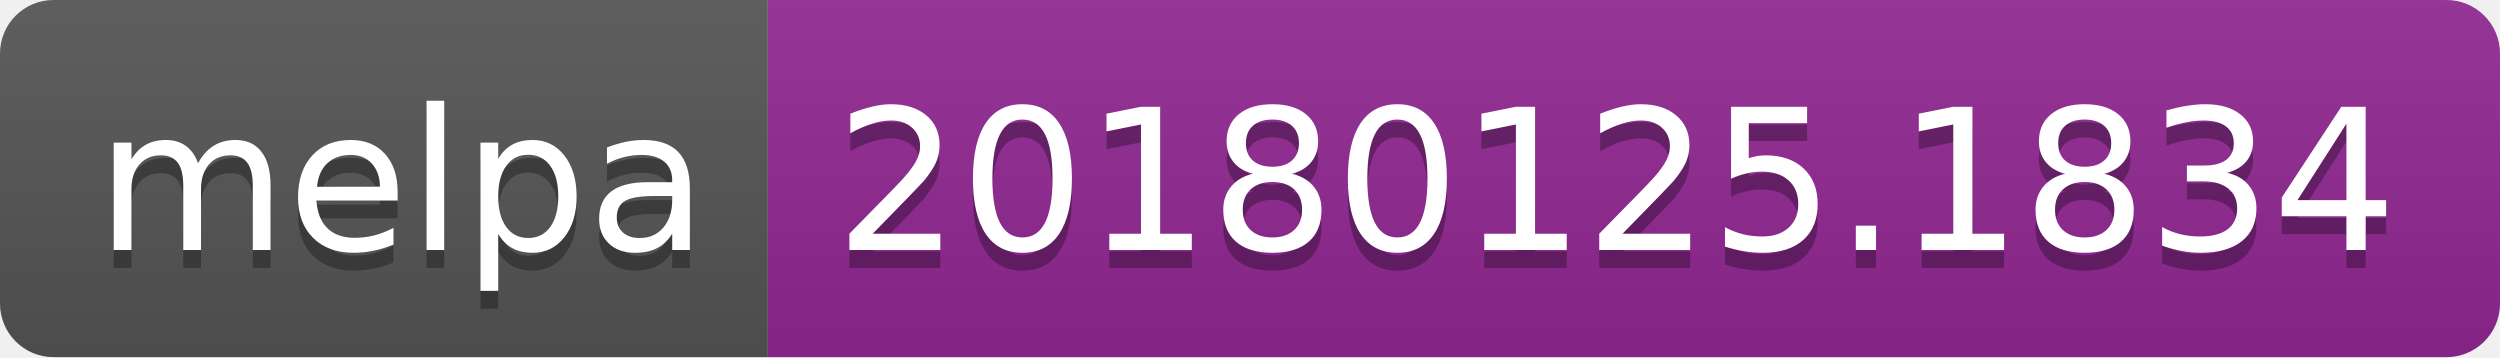
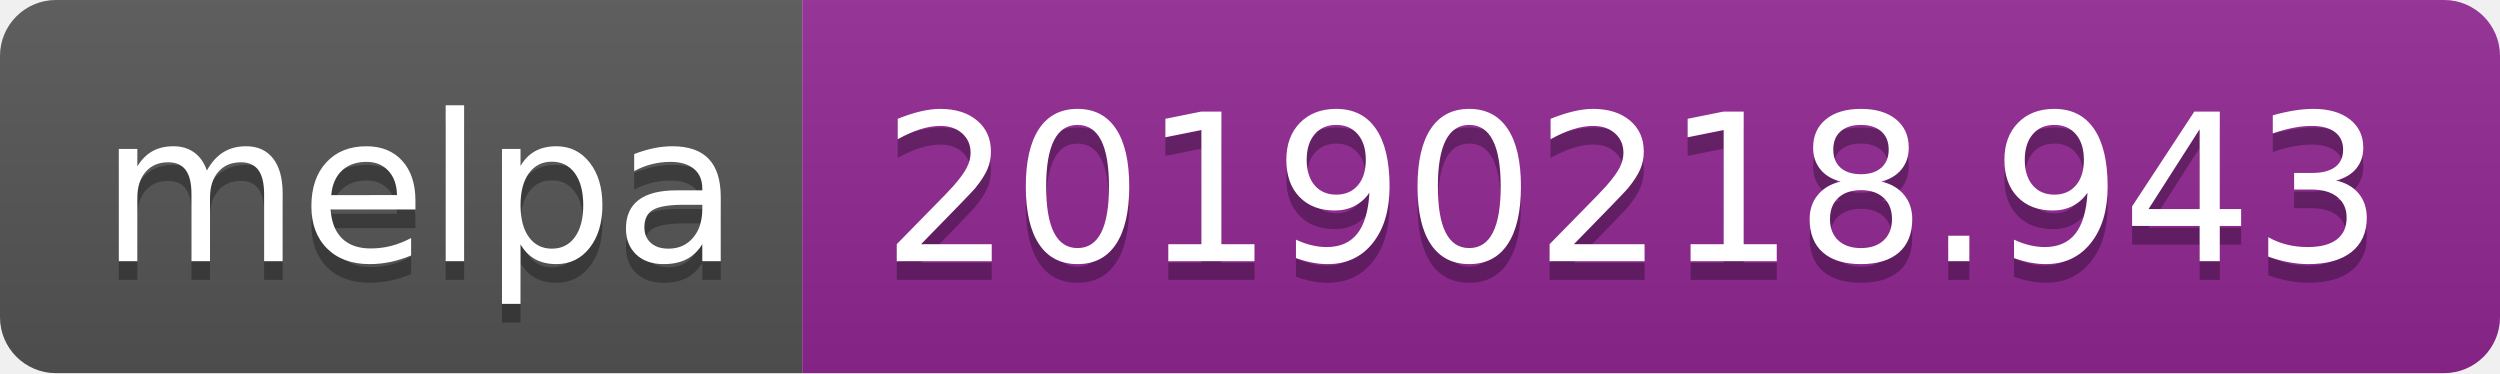
- <svg xmlns="http://www.w3.org/2000/svg" width="140" height="20">
+ <svg xmlns="http://www.w3.org/2000/svg" width="134" height="20">
  <linearGradient id="b" x2="0" y2="100%">
    <stop offset="0" stop-color="#bbb" stop-opacity=".1" />
    <stop offset="1" stop-opacity=".1" />
  </linearGradient>
  <clipPath id="a">
-     <rect width="140" height="20" rx="3" fill="#fff" />
+     <rect width="134" height="20" rx="3" fill="#fff" />
  </clipPath>
  <g clip-path="url(#a)">
    <path fill="#555" d="M0 0h43v20H0z" />
-     <path fill="#922793" d="M43 0h97v20H43z" />
-     <path fill="url(#b)" d="M0 0h140v20H0z" />
+     <path fill="#922793" d="M43 0h91v20H43z" />
+     <path fill="url(#b)" d="M0 0h134v20H0z" />
  </g>
  <g fill="#fff" text-anchor="middle" font-family="DejaVu Sans,Verdana,Geneva,sans-serif" font-size="110">
    <text x="225" y="150" fill="#010101" fill-opacity=".3" transform="scale(.1)" textLength="330">melpa</text>
    <text x="225" y="140" transform="scale(.1)" textLength="330">melpa</text>
-     <text x="905" y="150" fill="#010101" fill-opacity=".3" transform="scale(.1)" textLength="870">20180125.1834</text>
-     <text x="905" y="140" transform="scale(.1)" textLength="870">20180125.1834</text>
+     <text x="875" y="150" fill="#010101" fill-opacity=".3" transform="scale(.1)" textLength="810">20190218.943</text>
+     <text x="875" y="140" transform="scale(.1)" textLength="810">20190218.943</text>
  </g>
</svg>
